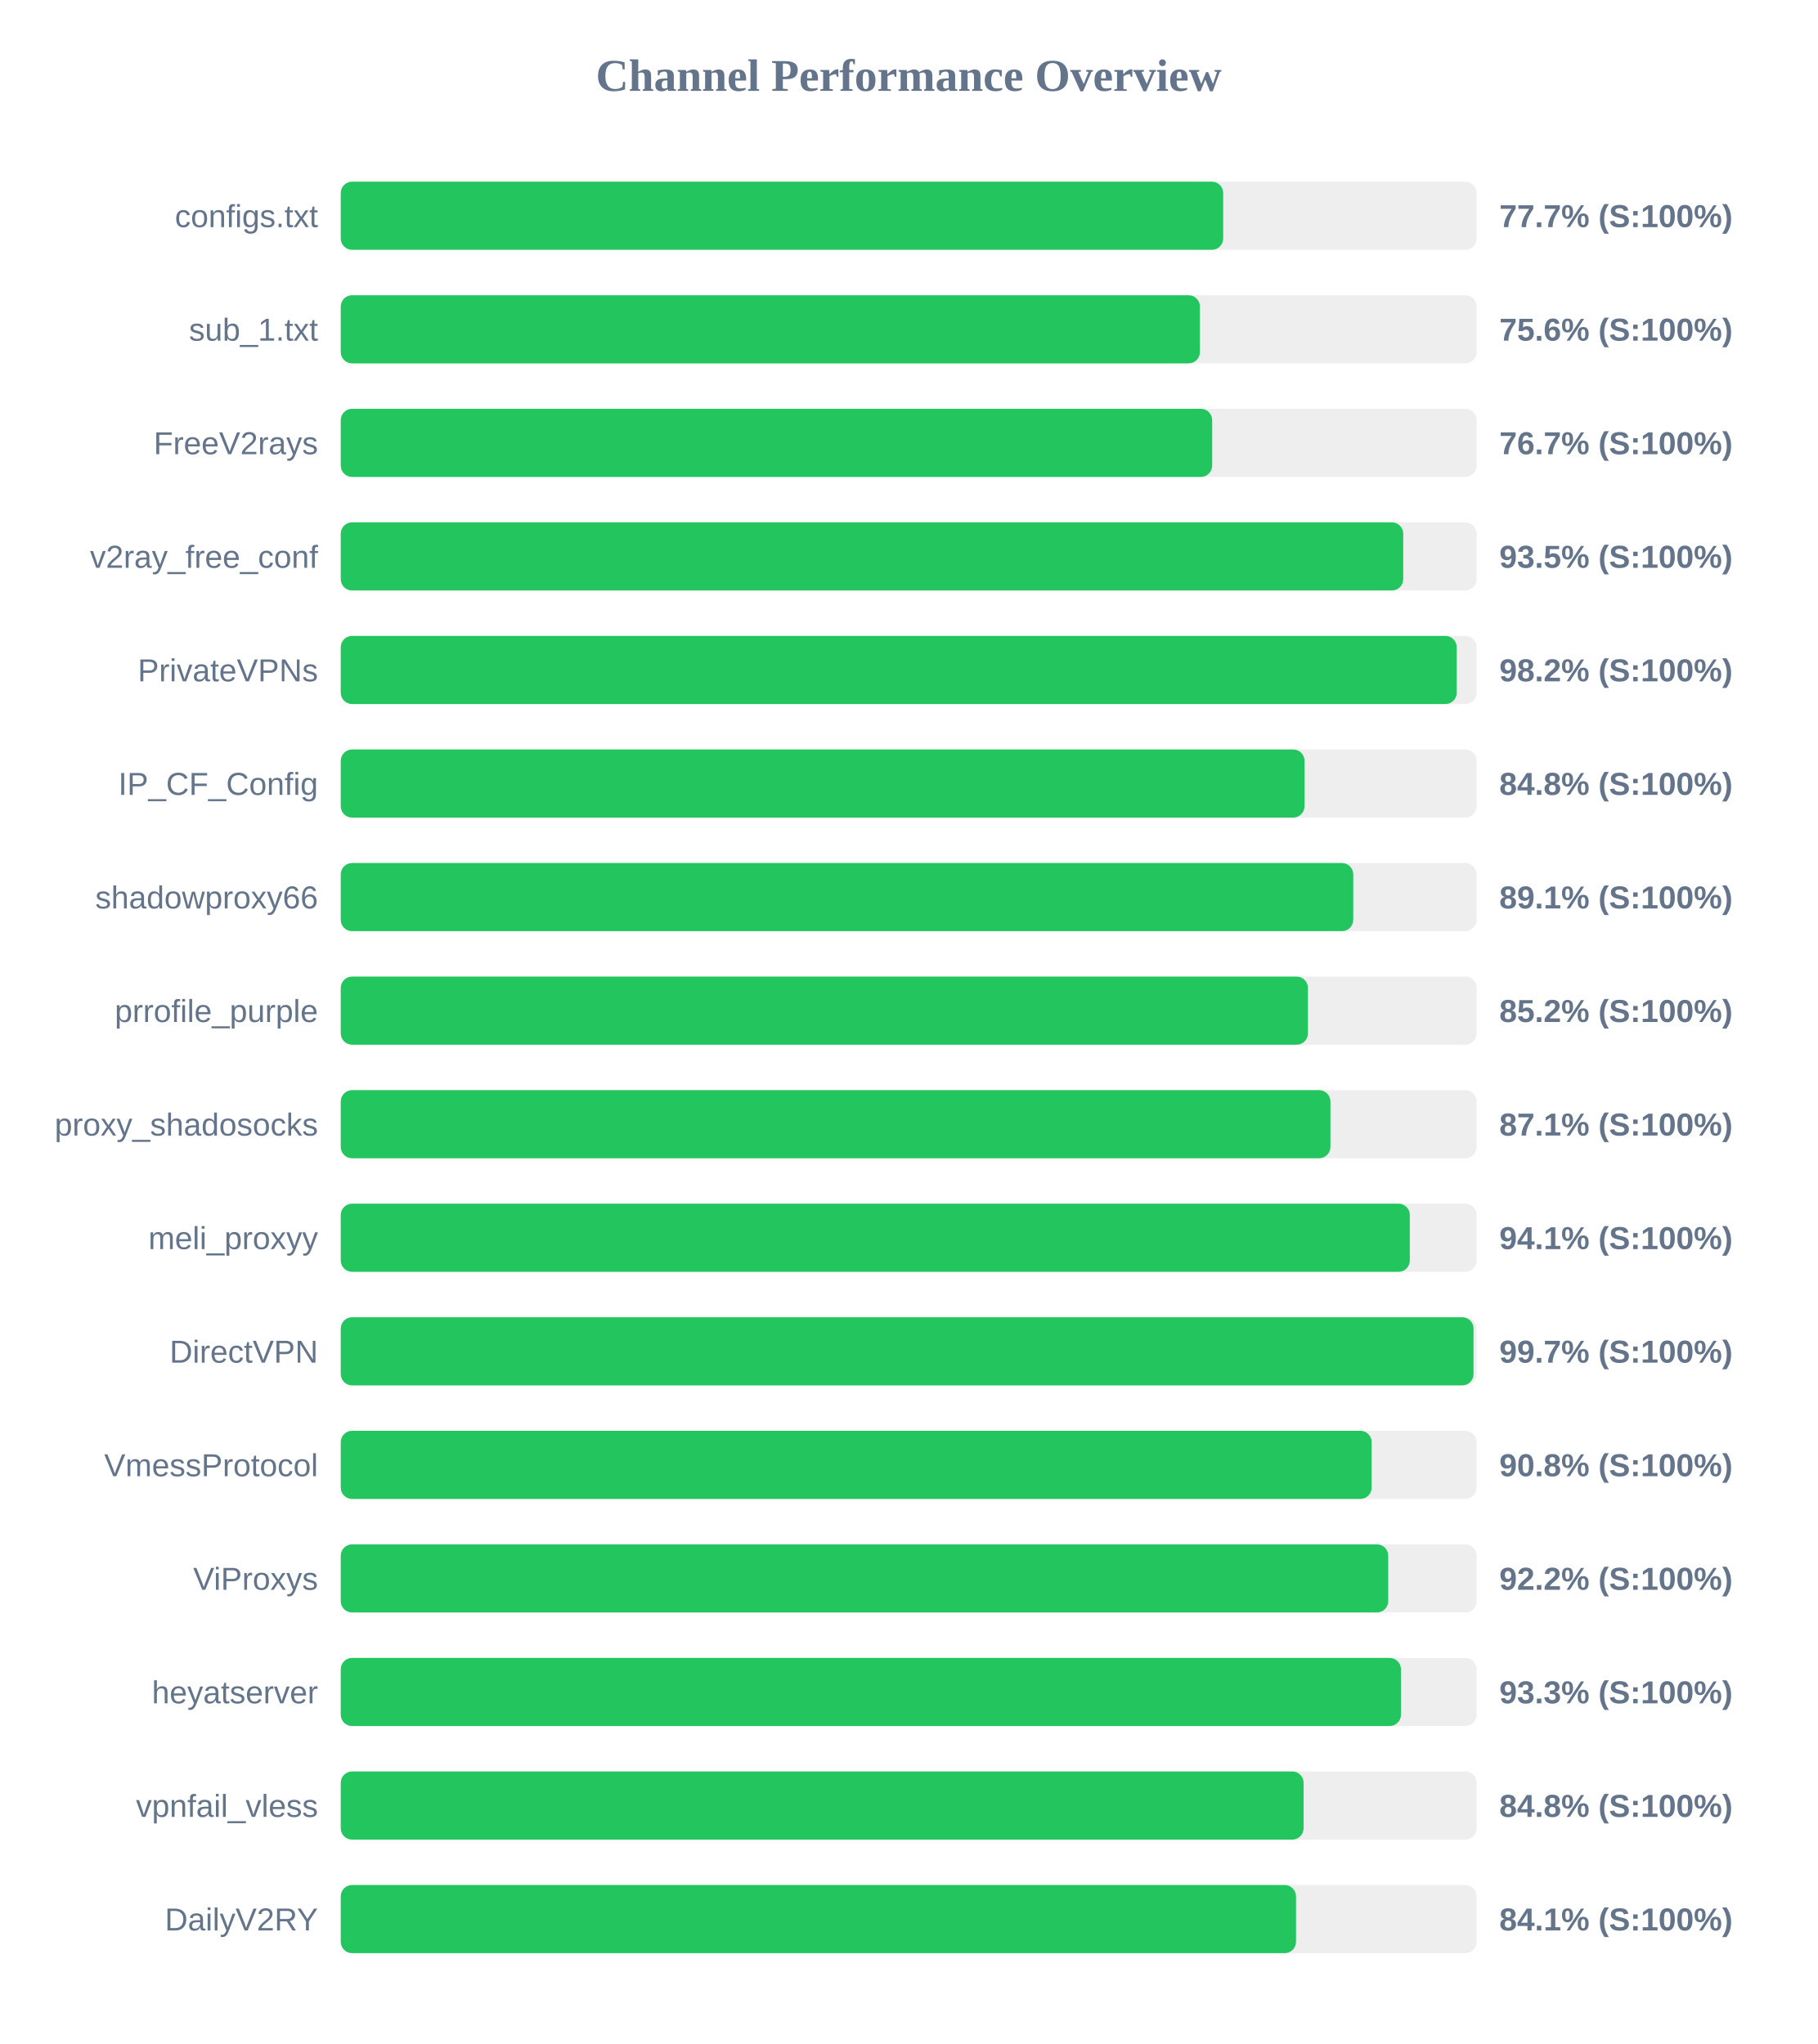
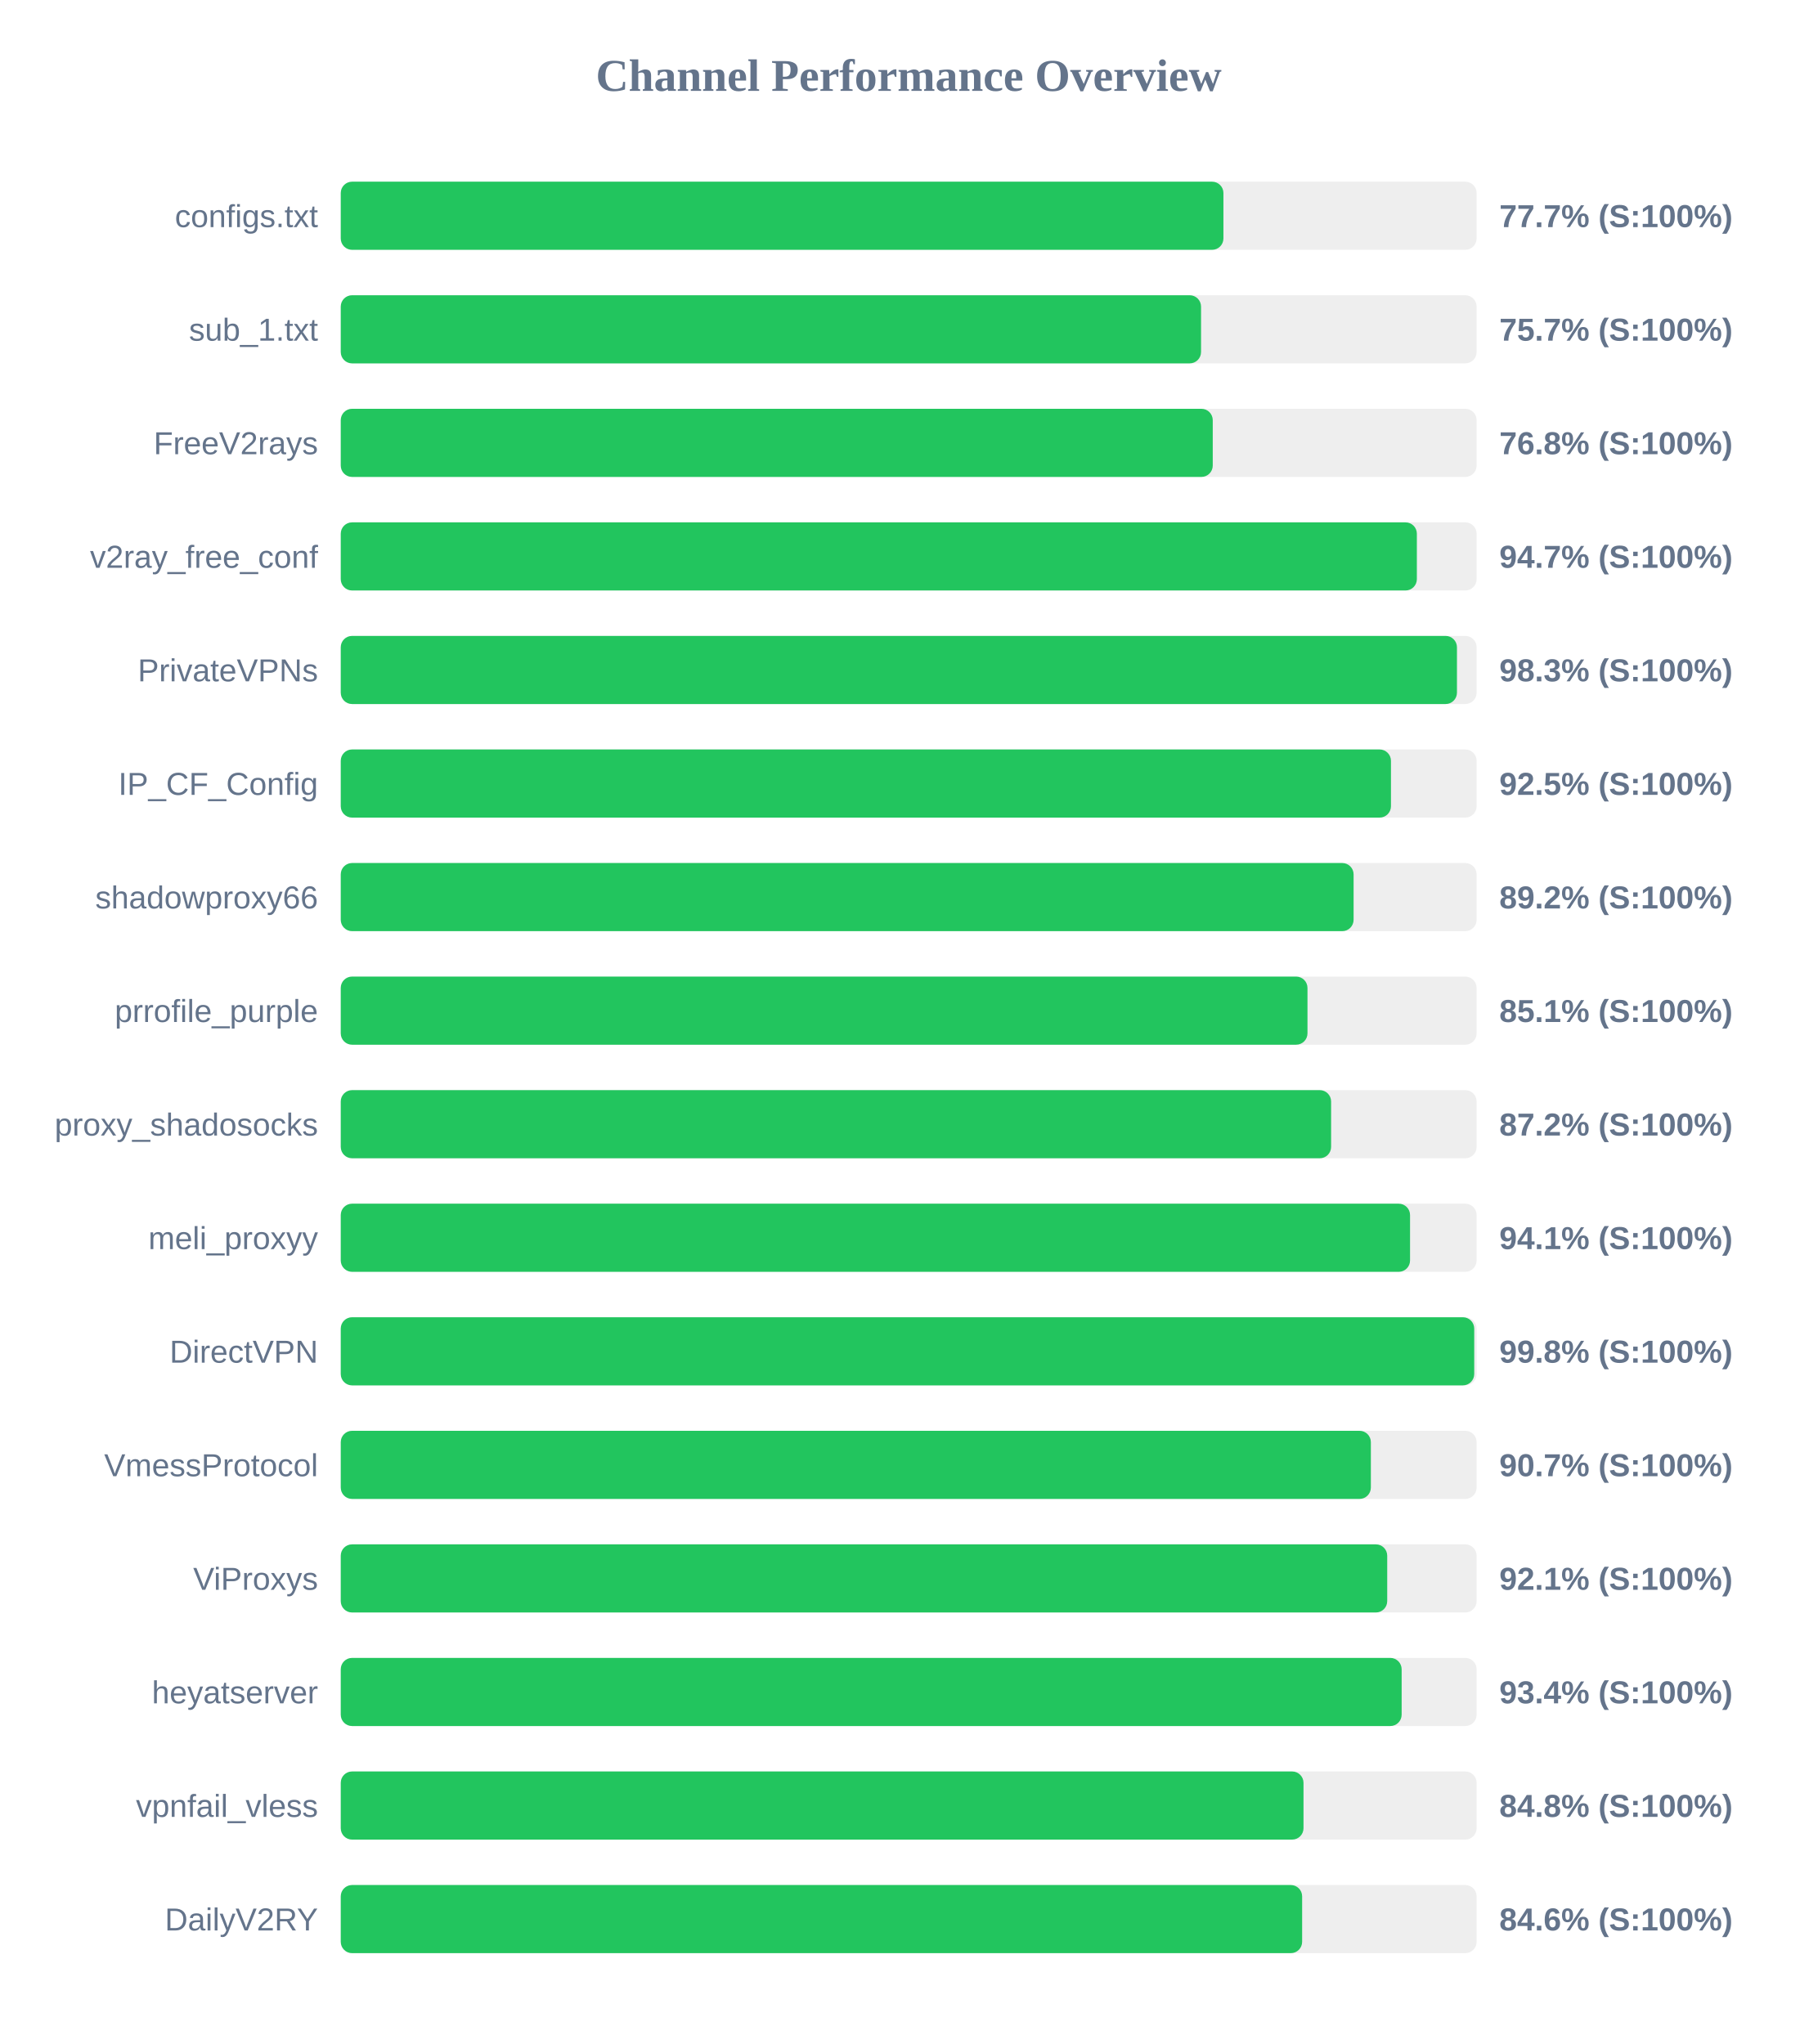
<svg xmlns="http://www.w3.org/2000/svg" width="800" height="900" version="1.1">
  <style>
        .row { font: 14px Arial; fill: #64748b; }
        .score { font: bold 14px Arial; fill: #64748b; }
    </style>
  <text x="400" y="40" text-anchor="middle" font-size="20px" font-weight="bold" fill="#64748b">Channel Performance Overview</text>
  <rect x="150" y="80" width="500" height="30" fill="#eee" rx="5" />
-   <rect x="150" y="80" width="388.45" height="30" fill="#22c55e" rx="5" />
+   <rect x="150" y="80" width="388.55" height="30" fill="#22c55e" rx="5" />
  <text x="140" y="100" text-anchor="end" class="row">configs.txt</text>
  <text x="660" y="100" text-anchor="start" class="score">77.7% (S:100%)</text>
  <rect x="150" y="130" width="500" height="30" fill="#eee" rx="5" />
-   <rect x="150" y="130" width="378.2" height="30" fill="#22c55e" rx="5" />
+   <rect x="150" y="130" width="378.7" height="30" fill="#22c55e" rx="5" />
  <text x="140" y="150" text-anchor="end" class="row">sub_1.txt</text>
-   <text x="660" y="150" text-anchor="start" class="score">75.6% (S:100%)</text>
+   <text x="660" y="150" text-anchor="start" class="score">75.7% (S:100%)</text>
  <rect x="150" y="180" width="500" height="30" fill="#eee" rx="5" />
-   <rect x="150" y="180" width="383.6" height="30" fill="#22c55e" rx="5" />
+   <rect x="150" y="180" width="383.85" height="30" fill="#22c55e" rx="5" />
  <text x="140" y="200" text-anchor="end" class="row">FreeV2rays</text>
-   <text x="660" y="200" text-anchor="start" class="score">76.7% (S:100%)</text>
+   <text x="660" y="200" text-anchor="start" class="score">76.8% (S:100%)</text>
  <rect x="150" y="230" width="500" height="30" fill="#eee" rx="5" />
-   <rect x="150" y="230" width="467.7" height="30" fill="#22c55e" rx="5" />
+   <rect x="150" y="230" width="473.7" height="30" fill="#22c55e" rx="5" />
  <text x="140" y="250" text-anchor="end" class="row">v2ray_free_conf</text>
-   <text x="660" y="250" text-anchor="start" class="score">93.5% (S:100%)</text>
+   <text x="660" y="250" text-anchor="start" class="score">94.7% (S:100%)</text>
  <rect x="150" y="280" width="500" height="30" fill="#eee" rx="5" />
-   <rect x="150" y="280" width="491.25" height="30" fill="#22c55e" rx="5" />
+   <rect x="150" y="280" width="491.35" height="30" fill="#22c55e" rx="5" />
  <text x="140" y="300" text-anchor="end" class="row">PrivateVPNs</text>
-   <text x="660" y="300" text-anchor="start" class="score">98.2% (S:100%)</text>
+   <text x="660" y="300" text-anchor="start" class="score">98.3% (S:100%)</text>
  <rect x="150" y="330" width="500" height="30" fill="#eee" rx="5" />
-   <rect x="150" y="330" width="424.25" height="30" fill="#22c55e" rx="5" />
+   <rect x="150" y="330" width="462.3" height="30" fill="#22c55e" rx="5" />
  <text x="140" y="350" text-anchor="end" class="row">IP_CF_Config</text>
-   <text x="660" y="350" text-anchor="start" class="score">84.8% (S:100%)</text>
+   <text x="660" y="350" text-anchor="start" class="score">92.5% (S:100%)</text>
  <rect x="150" y="380" width="500" height="30" fill="#eee" rx="5" />
-   <rect x="150" y="380" width="445.7" height="30" fill="#22c55e" rx="5" />
+   <rect x="150" y="380" width="445.85" height="30" fill="#22c55e" rx="5" />
  <text x="140" y="400" text-anchor="end" class="row">shadowproxy66</text>
-   <text x="660" y="400" text-anchor="start" class="score">89.1% (S:100%)</text>
+   <text x="660" y="400" text-anchor="start" class="score">89.2% (S:100%)</text>
  <rect x="150" y="430" width="500" height="30" fill="#eee" rx="5" />
-   <rect x="150" y="430" width="425.75" height="30" fill="#22c55e" rx="5" />
+   <rect x="150" y="430" width="425.55" height="30" fill="#22c55e" rx="5" />
  <text x="140" y="450" text-anchor="end" class="row">prrofile_purple</text>
-   <text x="660" y="450" text-anchor="start" class="score">85.2% (S:100%)</text>
+   <text x="660" y="450" text-anchor="start" class="score">85.1% (S:100%)</text>
  <rect x="150" y="480" width="500" height="30" fill="#eee" rx="5" />
-   <rect x="150" y="480" width="435.65" height="30" fill="#22c55e" rx="5" />
+   <rect x="150" y="480" width="435.95" height="30" fill="#22c55e" rx="5" />
  <text x="140" y="500" text-anchor="end" class="row">proxy_shadosocks</text>
-   <text x="660" y="500" text-anchor="start" class="score">87.1% (S:100%)</text>
+   <text x="660" y="500" text-anchor="start" class="score">87.2% (S:100%)</text>
  <rect x="150" y="530" width="500" height="30" fill="#eee" rx="5" />
-   <rect x="150" y="530" width="470.6" height="30" fill="#22c55e" rx="5" />
+   <rect x="150" y="530" width="470.7" height="30" fill="#22c55e" rx="5" />
  <text x="140" y="550" text-anchor="end" class="row">meli_proxyy</text>
  <text x="660" y="550" text-anchor="start" class="score">94.1% (S:100%)</text>
  <rect x="150" y="580" width="500" height="30" fill="#eee" rx="5" />
-   <rect x="150" y="580" width="498.65" height="30" fill="#22c55e" rx="5" />
+   <rect x="150" y="580" width="498.95" height="30" fill="#22c55e" rx="5" />
  <text x="140" y="600" text-anchor="end" class="row">DirectVPN</text>
-   <text x="660" y="600" text-anchor="start" class="score">99.7% (S:100%)</text>
+   <text x="660" y="600" text-anchor="start" class="score">99.8% (S:100%)</text>
  <rect x="150" y="630" width="500" height="30" fill="#eee" rx="5" />
-   <rect x="150" y="630" width="453.8" height="30" fill="#22c55e" rx="5" />
+   <rect x="150" y="630" width="453.45" height="30" fill="#22c55e" rx="5" />
  <text x="140" y="650" text-anchor="end" class="row">VmessProtocol</text>
-   <text x="660" y="650" text-anchor="start" class="score">90.8% (S:100%)</text>
+   <text x="660" y="650" text-anchor="start" class="score">90.7% (S:100%)</text>
  <rect x="150" y="680" width="500" height="30" fill="#eee" rx="5" />
-   <rect x="150" y="680" width="461.1" height="30" fill="#22c55e" rx="5" />
+   <rect x="150" y="680" width="460.65" height="30" fill="#22c55e" rx="5" />
  <text x="140" y="700" text-anchor="end" class="row">ViProxys</text>
-   <text x="660" y="700" text-anchor="start" class="score">92.2% (S:100%)</text>
+   <text x="660" y="700" text-anchor="start" class="score">92.1% (S:100%)</text>
  <rect x="150" y="730" width="500" height="30" fill="#eee" rx="5" />
-   <rect x="150" y="730" width="466.7" height="30" fill="#22c55e" rx="5" />
+   <rect x="150" y="730" width="467.0" height="30" fill="#22c55e" rx="5" />
  <text x="140" y="750" text-anchor="end" class="row">heyatserver</text>
-   <text x="660" y="750" text-anchor="start" class="score">93.3% (S:100%)</text>
+   <text x="660" y="750" text-anchor="start" class="score">93.4% (S:100%)</text>
  <rect x="150" y="780" width="500" height="30" fill="#eee" rx="5" />
-   <rect x="150" y="780" width="423.85" height="30" fill="#22c55e" rx="5" />
+   <rect x="150" y="780" width="423.8" height="30" fill="#22c55e" rx="5" />
  <text x="140" y="800" text-anchor="end" class="row">vpnfail_vless</text>
  <text x="660" y="800" text-anchor="start" class="score">84.8% (S:100%)</text>
  <rect x="150" y="830" width="500" height="30" fill="#eee" rx="5" />
-   <rect x="150" y="830" width="420.5" height="30" fill="#22c55e" rx="5" />
+   <rect x="150" y="830" width="423.2" height="30" fill="#22c55e" rx="5" />
  <text x="140" y="850" text-anchor="end" class="row">DailyV2RY</text>
-   <text x="660" y="850" text-anchor="start" class="score">84.1% (S:100%)</text>
+   <text x="660" y="850" text-anchor="start" class="score">84.6% (S:100%)</text>
</svg>
